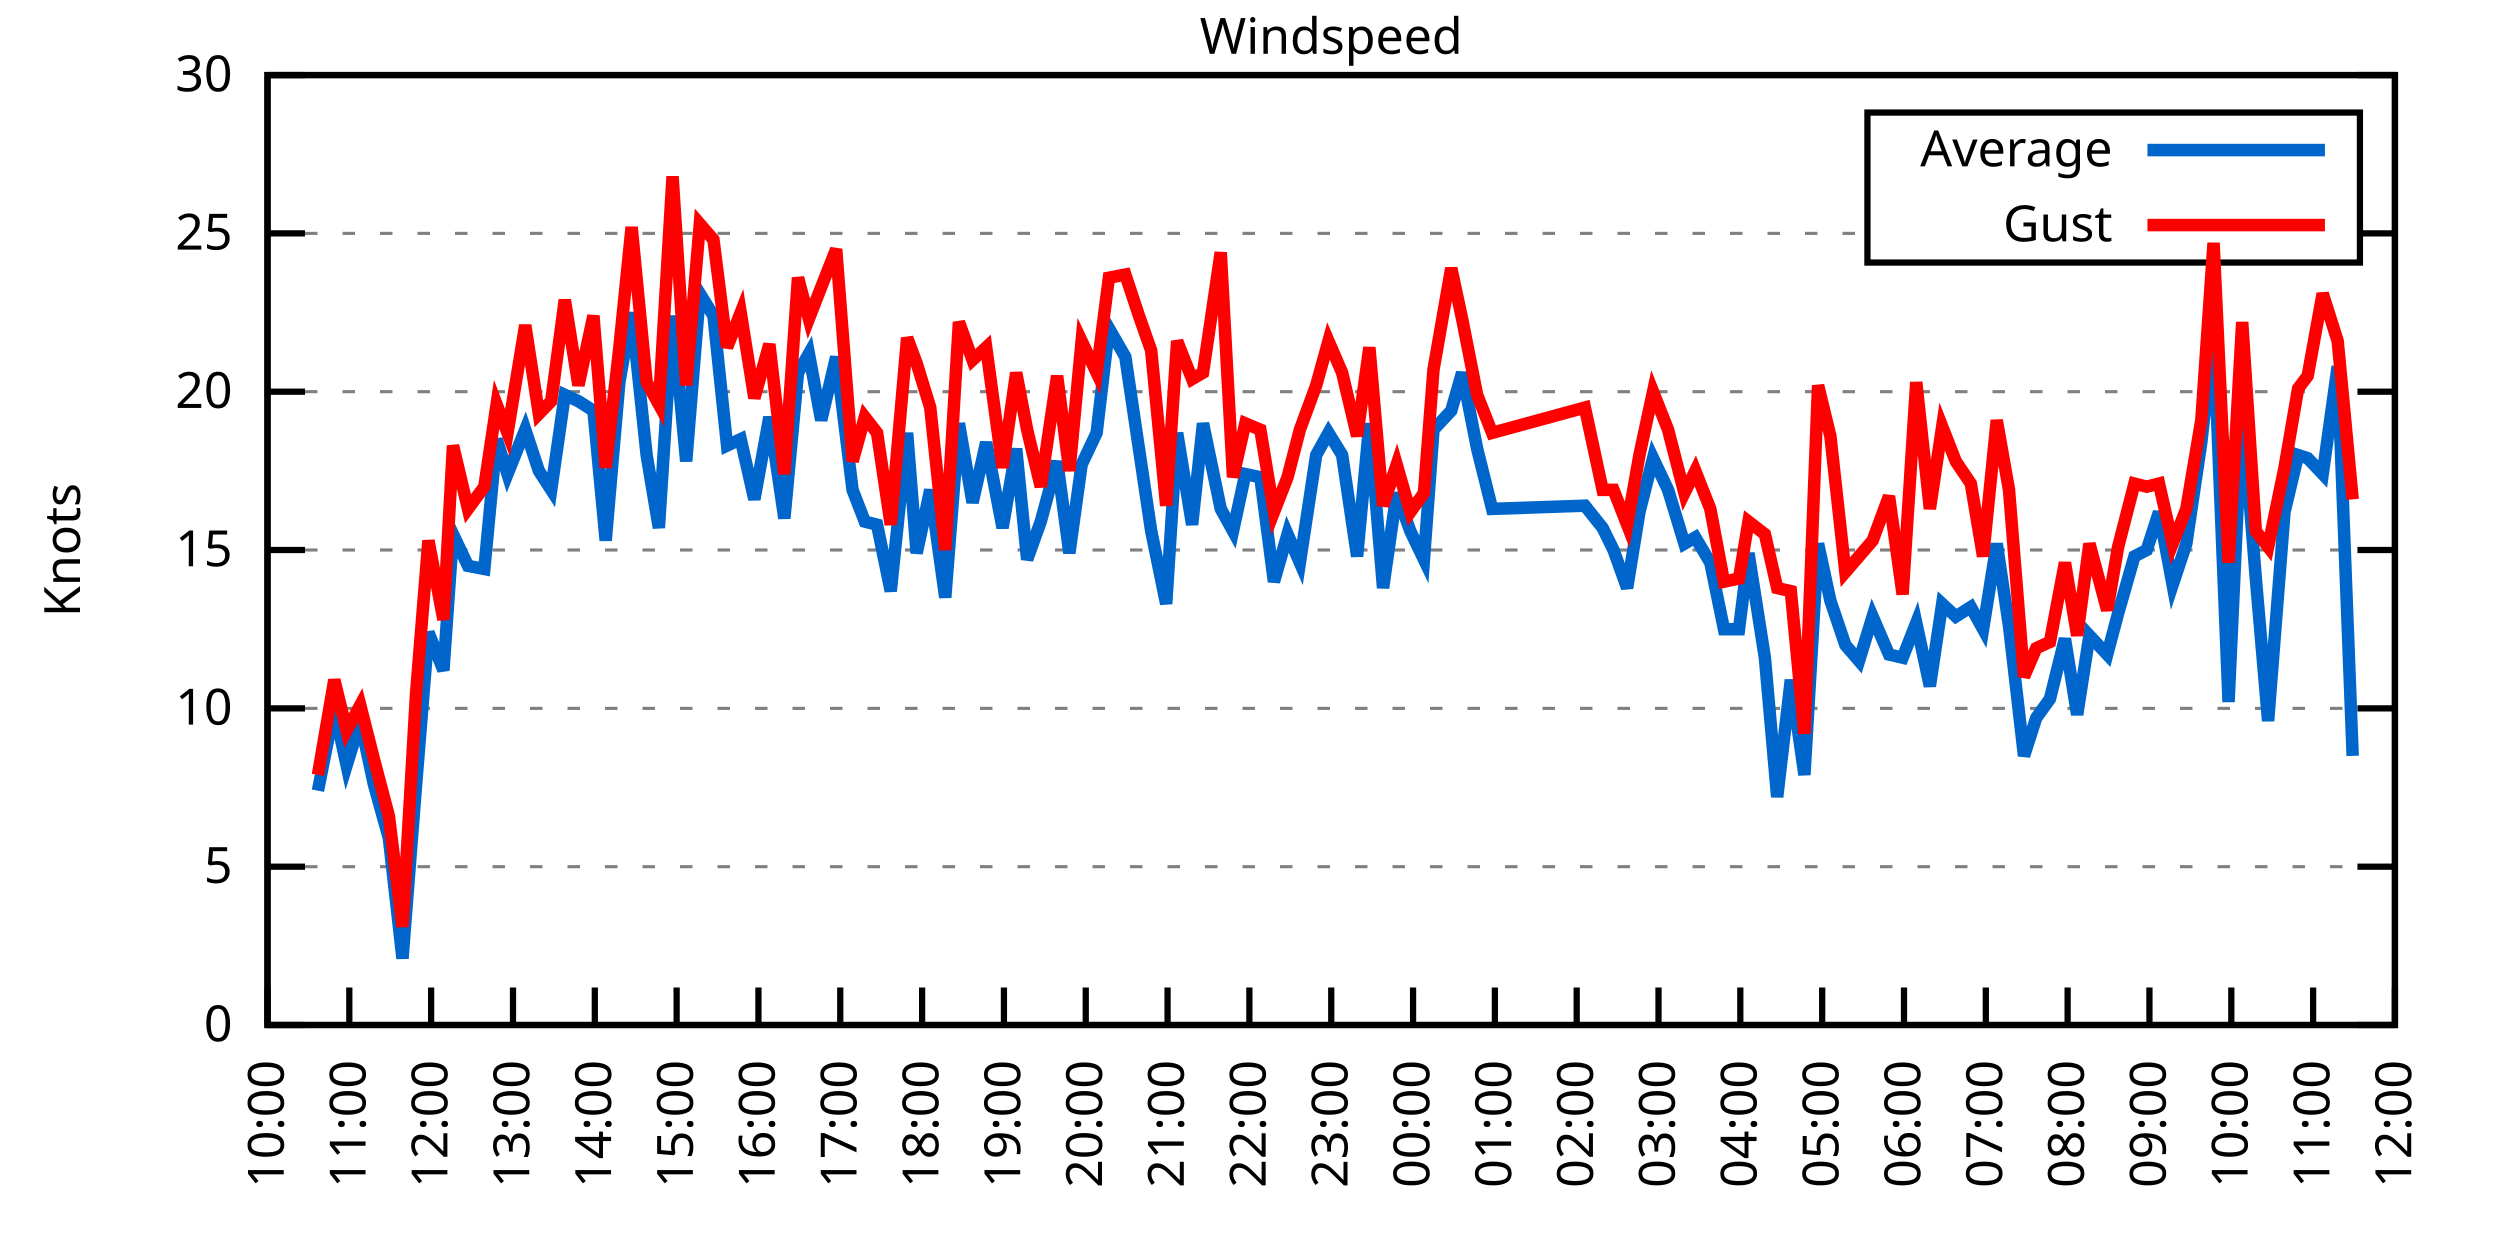
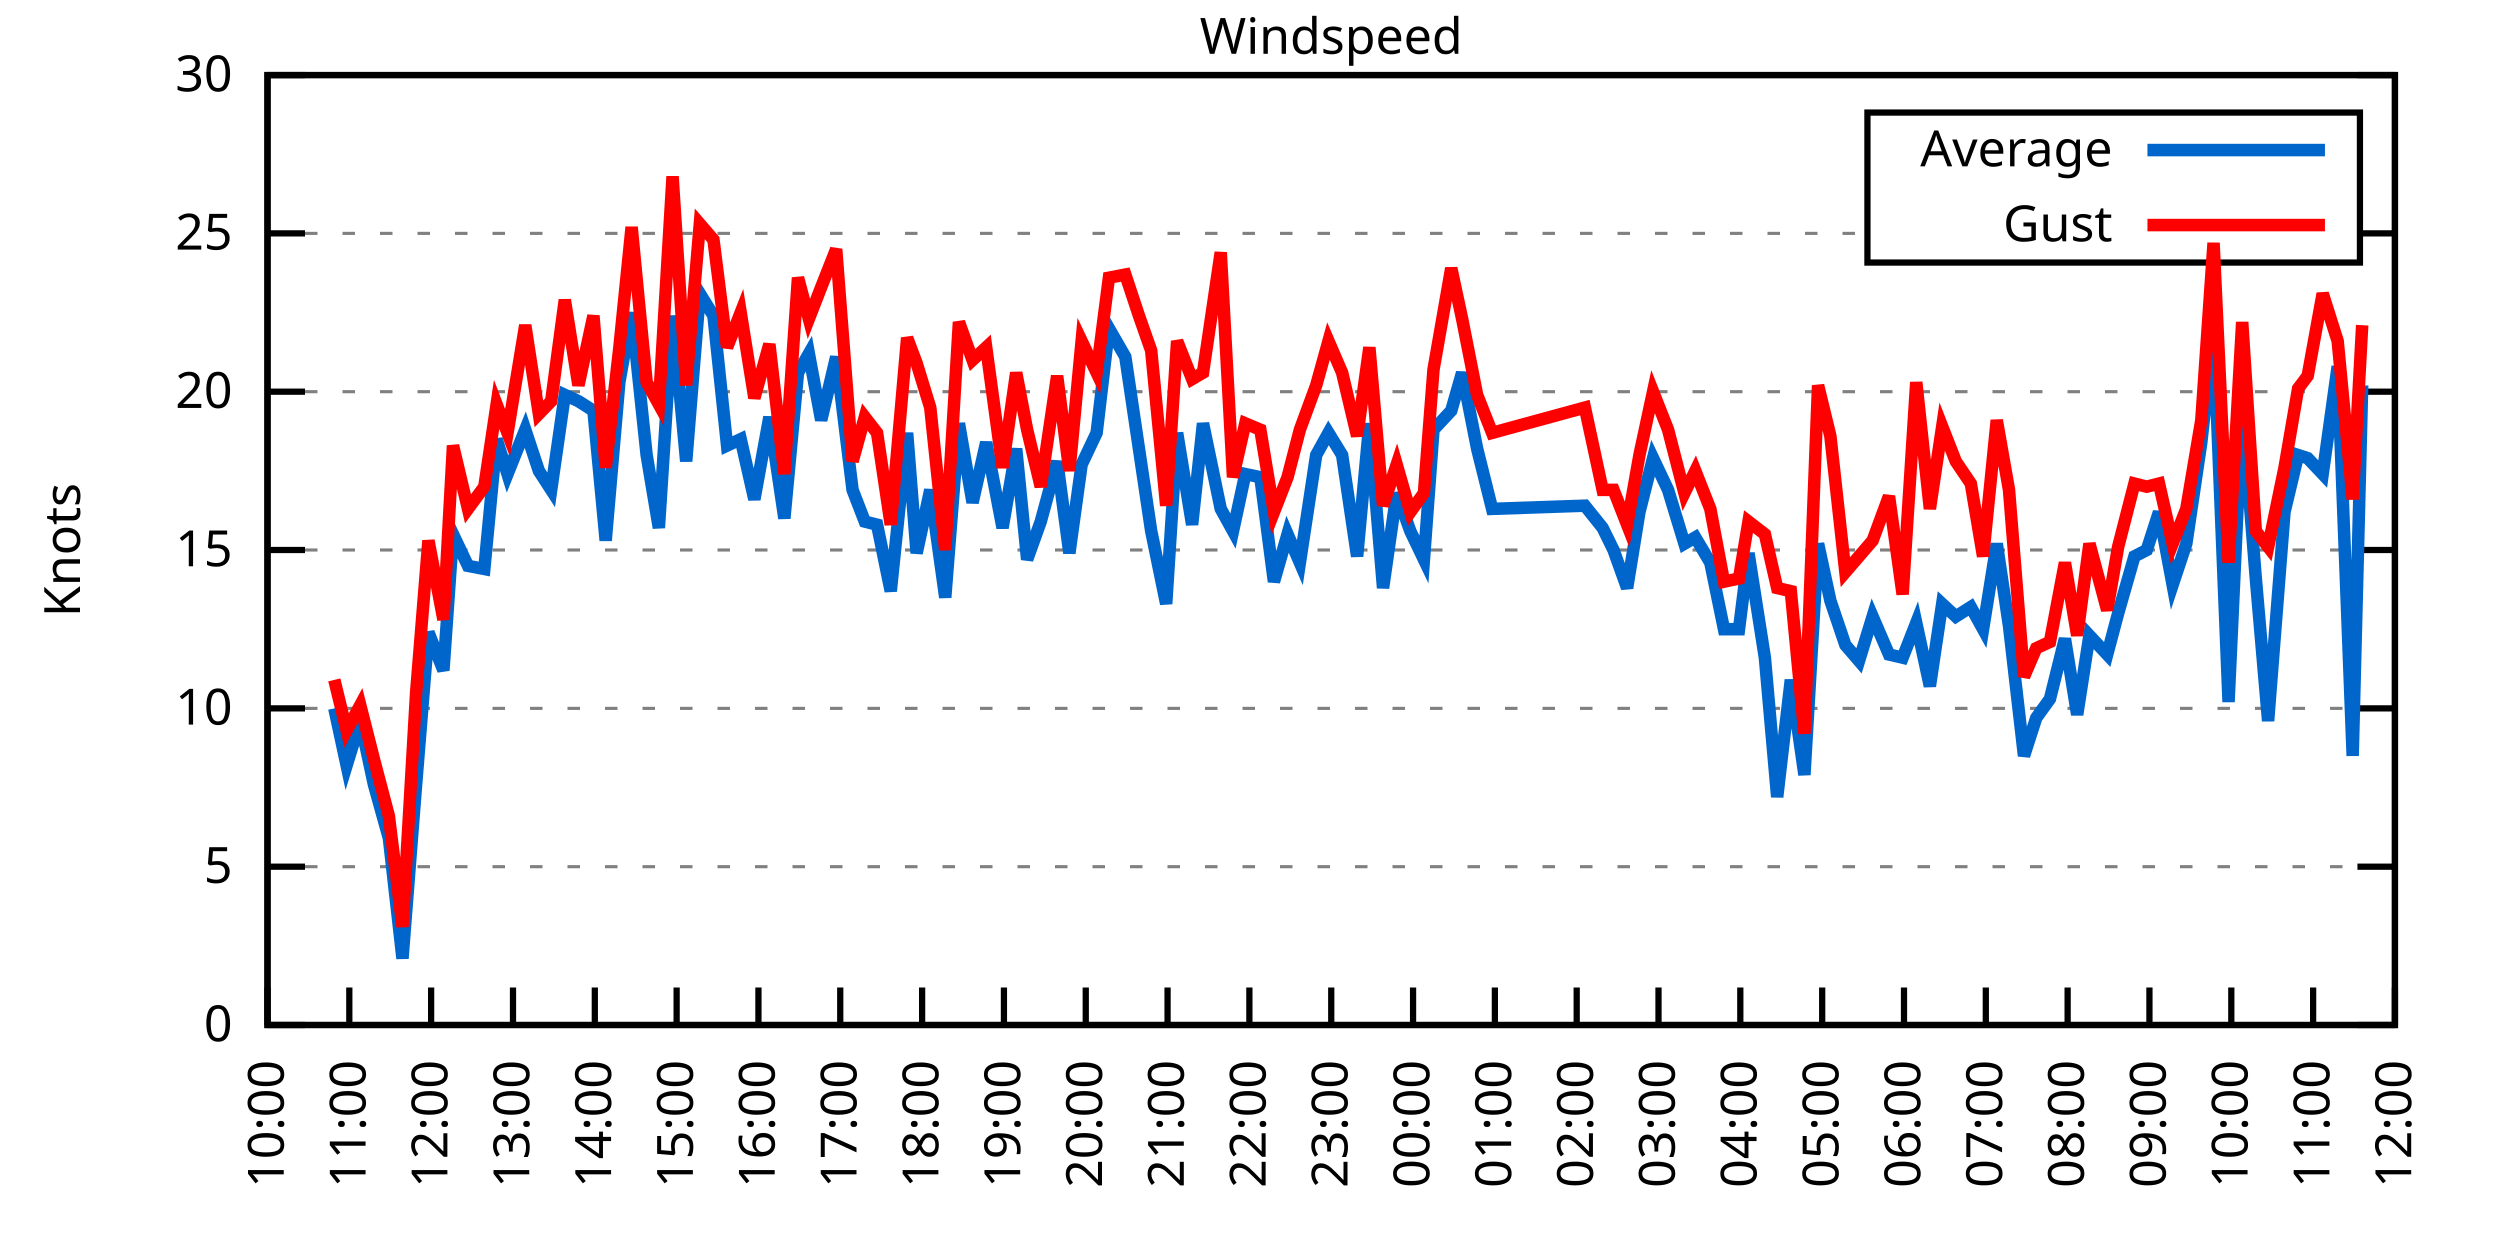
<svg xmlns="http://www.w3.org/2000/svg" xmlns:xlink="http://www.w3.org/1999/xlink" width="400" height="200" viewBox="0 0 400 200">
  <g id="gnuplot_canvas">
    <rect x="0" y="0" width="400" height="200" fill="none" />
    <defs>
      <circle id="gpDot" r="0.5" stroke-width="0.5" stroke="currentColor" />
      <path id="gpPt0" stroke-width="0.333" stroke="currentColor" d="M-1,0 h2 M0,-1 v2" />
      <path id="gpPt1" stroke-width="0.333" stroke="currentColor" d="M-1,-1 L1,1 M1,-1 L-1,1" />
      <path id="gpPt2" stroke-width="0.333" stroke="currentColor" d="M-1,0 L1,0 M0,-1 L0,1 M-1,-1 L1,1 M-1,1 L1,-1" />
      <rect id="gpPt3" stroke-width="0.333" stroke="currentColor" x="-1" y="-1" width="2" height="2" />
      <rect id="gpPt4" stroke-width="0.333" stroke="currentColor" fill="currentColor" x="-1" y="-1" width="2" height="2" />
      <circle id="gpPt5" stroke-width="0.333" stroke="currentColor" cx="0" cy="0" r="1" />
      <use xlink:href="#gpPt5" id="gpPt6" fill="currentColor" stroke="none" />
      <path id="gpPt7" stroke-width="0.333" stroke="currentColor" d="M0,-1.33 L-1.33,0.67 L1.33,0.67 z" />
      <use xlink:href="#gpPt7" id="gpPt8" fill="currentColor" stroke="none" />
      <use xlink:href="#gpPt7" id="gpPt9" stroke="currentColor" transform="rotate(180)" />
      <use xlink:href="#gpPt9" id="gpPt10" fill="currentColor" stroke="none" />
      <use xlink:href="#gpPt3" id="gpPt11" stroke="currentColor" transform="rotate(45)" />
      <use xlink:href="#gpPt11" id="gpPt12" fill="currentColor" stroke="none" />
      <path id="gpPt13" stroke-width="0.333" stroke="currentColor" d="M0,1.330 L1.265,0.411 L0.782,-1.067 L-0.782,-1.076 L-1.265,0.411 z" />
      <use xlink:href="#gpPt13" id="gpPt14" fill="currentColor" stroke="none" />
      <filter id="textbox" filterUnits="objectBoundingBox" x="0" y="0" height="1" width="1">
        <feFlood flood-color="white" flood-opacity="1" result="bgnd" />
        <feComposite in="SourceGraphic" in2="bgnd" operator="atop" />
      </filter>
      <filter id="greybox" filterUnits="objectBoundingBox" x="0" y="0" height="1" width="1">
        <feFlood flood-color="lightgrey" flood-opacity="1" result="grey" />
        <feComposite in="SourceGraphic" in2="grey" operator="atop" />
      </filter>
    </defs>
    <g fill="none" color="white" stroke="currentColor" stroke-width="1.00" stroke-linecap="butt" stroke-linejoin="miter">
</g>
    <g fill="none" color="black" stroke="currentColor" stroke-width="1.00" stroke-linecap="butt" stroke-linejoin="miter">
      <g stroke="none" shape-rendering="crispEdges">
        <polygon fill="rgb(255, 255, 255)" points="42.80,164.00 383.18,164.00 383.18,12.02 42.80,12.02 " />
      </g>
    </g>
    <g fill="none" color="black" stroke="currentColor" stroke-width="1.00" stroke-linecap="butt" stroke-linejoin="miter">
</g>
    <g fill="none" color="black" stroke="black" stroke-width="0.50" stroke-linecap="butt" stroke-linejoin="miter">
</g>
    <g fill="none" color="gray" stroke="currentColor" stroke-width="0.50" stroke-linecap="butt" stroke-linejoin="miter">
      <path stroke="gray" stroke-dasharray="2,4" class="gridline" d="M42.80,164.00 L383.19,164.00  " />
    </g>
    <g fill="none" color="gray" stroke="gray" stroke-width="1.00" stroke-linecap="butt" stroke-linejoin="miter">
</g>
    <g fill="none" color="black" stroke="currentColor" stroke-width="1.00" stroke-linecap="butt" stroke-linejoin="miter">
      <path stroke="black" d="M42.80,164.00 L48.80,164.00 M383.19,164.00 L377.19,164.00  " />
      <g transform="translate(37.20,166.60)" stroke="none" fill="black" font-family="Sans" font-size="8.00" text-anchor="end">
        <text>
          <tspan font-family="Sans"> 0</tspan>
        </text>
      </g>
    </g>
    <g fill="none" color="black" stroke="currentColor" stroke-width="1.00" stroke-linecap="butt" stroke-linejoin="miter">
</g>
    <g fill="none" color="black" stroke="black" stroke-width="0.50" stroke-linecap="butt" stroke-linejoin="miter">
</g>
    <g fill="none" color="gray" stroke="currentColor" stroke-width="0.50" stroke-linecap="butt" stroke-linejoin="miter">
      <path stroke="gray" stroke-dasharray="2,4" class="gridline" d="M42.80,138.67 L383.19,138.67  " />
    </g>
    <g fill="none" color="gray" stroke="gray" stroke-width="1.00" stroke-linecap="butt" stroke-linejoin="miter">
</g>
    <g fill="none" color="black" stroke="currentColor" stroke-width="1.00" stroke-linecap="butt" stroke-linejoin="miter">
      <path stroke="black" d="M42.80,138.67 L48.80,138.67 M383.19,138.67 L377.19,138.67  " />
      <g transform="translate(37.20,141.27)" stroke="none" fill="black" font-family="Sans" font-size="8.00" text-anchor="end">
        <text>
          <tspan font-family="Sans"> 5</tspan>
        </text>
      </g>
    </g>
    <g fill="none" color="black" stroke="currentColor" stroke-width="1.00" stroke-linecap="butt" stroke-linejoin="miter">
</g>
    <g fill="none" color="black" stroke="black" stroke-width="0.50" stroke-linecap="butt" stroke-linejoin="miter">
</g>
    <g fill="none" color="gray" stroke="currentColor" stroke-width="0.50" stroke-linecap="butt" stroke-linejoin="miter">
      <path stroke="gray" stroke-dasharray="2,4" class="gridline" d="M42.80,113.34 L383.19,113.34  " />
    </g>
    <g fill="none" color="gray" stroke="gray" stroke-width="1.00" stroke-linecap="butt" stroke-linejoin="miter">
</g>
    <g fill="none" color="black" stroke="currentColor" stroke-width="1.00" stroke-linecap="butt" stroke-linejoin="miter">
      <path stroke="black" d="M42.80,113.34 L48.80,113.34 M383.19,113.34 L377.19,113.34  " />
      <g transform="translate(37.20,115.94)" stroke="none" fill="black" font-family="Sans" font-size="8.00" text-anchor="end">
        <text>
          <tspan font-family="Sans"> 10</tspan>
        </text>
      </g>
    </g>
    <g fill="none" color="black" stroke="currentColor" stroke-width="1.00" stroke-linecap="butt" stroke-linejoin="miter">
</g>
    <g fill="none" color="black" stroke="black" stroke-width="0.50" stroke-linecap="butt" stroke-linejoin="miter">
</g>
    <g fill="none" color="gray" stroke="currentColor" stroke-width="0.50" stroke-linecap="butt" stroke-linejoin="miter">
      <path stroke="gray" stroke-dasharray="2,4" class="gridline" d="M42.80,88.00 L383.19,88.00  " />
    </g>
    <g fill="none" color="gray" stroke="gray" stroke-width="1.00" stroke-linecap="butt" stroke-linejoin="miter">
</g>
    <g fill="none" color="black" stroke="currentColor" stroke-width="1.00" stroke-linecap="butt" stroke-linejoin="miter">
      <path stroke="black" d="M42.80,88.00 L48.80,88.00 M383.19,88.00 L377.19,88.00  " />
      <g transform="translate(37.20,90.60)" stroke="none" fill="black" font-family="Sans" font-size="8.00" text-anchor="end">
        <text>
          <tspan font-family="Sans"> 15</tspan>
        </text>
      </g>
    </g>
    <g fill="none" color="black" stroke="currentColor" stroke-width="1.00" stroke-linecap="butt" stroke-linejoin="miter">
</g>
    <g fill="none" color="black" stroke="black" stroke-width="0.50" stroke-linecap="butt" stroke-linejoin="miter">
</g>
    <g fill="none" color="gray" stroke="currentColor" stroke-width="0.50" stroke-linecap="butt" stroke-linejoin="miter">
      <path stroke="gray" stroke-dasharray="2,4" class="gridline" d="M42.80,62.67 L383.19,62.67  " />
    </g>
    <g fill="none" color="gray" stroke="gray" stroke-width="1.00" stroke-linecap="butt" stroke-linejoin="miter">
</g>
    <g fill="none" color="black" stroke="currentColor" stroke-width="1.00" stroke-linecap="butt" stroke-linejoin="miter">
      <path stroke="black" d="M42.80,62.67 L48.80,62.67 M383.19,62.67 L377.19,62.67  " />
      <g transform="translate(37.20,65.27)" stroke="none" fill="black" font-family="Sans" font-size="8.00" text-anchor="end">
        <text>
          <tspan font-family="Sans"> 20</tspan>
        </text>
      </g>
    </g>
    <g fill="none" color="black" stroke="currentColor" stroke-width="1.00" stroke-linecap="butt" stroke-linejoin="miter">
</g>
    <g fill="none" color="black" stroke="black" stroke-width="0.50" stroke-linecap="butt" stroke-linejoin="miter">
</g>
    <g fill="none" color="gray" stroke="currentColor" stroke-width="0.50" stroke-linecap="butt" stroke-linejoin="miter">
      <path stroke="gray" stroke-dasharray="2,4" class="gridline" d="M42.80,37.34 L298.79,37.34 M377.59,37.34 L383.19,37.34  " />
    </g>
    <g fill="none" color="gray" stroke="gray" stroke-width="1.00" stroke-linecap="butt" stroke-linejoin="miter">
</g>
    <g fill="none" color="black" stroke="currentColor" stroke-width="1.00" stroke-linecap="butt" stroke-linejoin="miter">
      <path stroke="black" d="M42.80,37.34 L48.80,37.34 M383.19,37.34 L377.19,37.34  " />
      <g transform="translate(37.20,39.94)" stroke="none" fill="black" font-family="Sans" font-size="8.00" text-anchor="end">
        <text>
          <tspan font-family="Sans"> 25</tspan>
        </text>
      </g>
    </g>
    <g fill="none" color="black" stroke="currentColor" stroke-width="1.00" stroke-linecap="butt" stroke-linejoin="miter">
</g>
    <g fill="none" color="black" stroke="black" stroke-width="0.50" stroke-linecap="butt" stroke-linejoin="miter">
</g>
    <g fill="none" color="gray" stroke="currentColor" stroke-width="0.50" stroke-linecap="butt" stroke-linejoin="miter">
      <path stroke="gray" stroke-dasharray="2,4" class="gridline" d="M42.80,12.01 L383.19,12.01  " />
    </g>
    <g fill="none" color="gray" stroke="gray" stroke-width="1.00" stroke-linecap="butt" stroke-linejoin="miter">
</g>
    <g fill="none" color="black" stroke="currentColor" stroke-width="1.00" stroke-linecap="butt" stroke-linejoin="miter">
      <path stroke="black" d="M42.80,12.01 L48.80,12.01 M383.19,12.01 L377.19,12.01  " />
      <g transform="translate(37.20,14.61)" stroke="none" fill="black" font-family="Sans" font-size="8.00" text-anchor="end">
        <text>
          <tspan font-family="Sans"> 30</tspan>
        </text>
      </g>
    </g>
    <g fill="none" color="black" stroke="currentColor" stroke-width="1.00" stroke-linecap="butt" stroke-linejoin="miter">
      <path stroke="black" d="M42.80,164.00 L42.80,158.00  " />
      <g transform="translate(45.40,169.60) rotate(270.00)" stroke="none" fill="black" font-family="Sans" font-size="8.00" text-anchor="end">
        <text>
          <tspan font-family="Sans">10:00</tspan>
        </text>
      </g>
    </g>
    <g fill="none" color="black" stroke="currentColor" stroke-width="1.00" stroke-linecap="butt" stroke-linejoin="miter">
      <path stroke="black" d="M55.89,164.00 L55.89,158.00  " />
      <g transform="translate(58.49,169.60) rotate(270.00)" stroke="none" fill="black" font-family="Sans" font-size="8.00" text-anchor="end">
        <text>
          <tspan font-family="Sans">11:00</tspan>
        </text>
      </g>
    </g>
    <g fill="none" color="black" stroke="currentColor" stroke-width="1.00" stroke-linecap="butt" stroke-linejoin="miter">
      <path stroke="black" d="M68.98,164.00 L68.98,158.00  " />
      <g transform="translate(71.58,169.60) rotate(270.00)" stroke="none" fill="black" font-family="Sans" font-size="8.00" text-anchor="end">
        <text>
          <tspan font-family="Sans">12:00</tspan>
        </text>
      </g>
    </g>
    <g fill="none" color="black" stroke="currentColor" stroke-width="1.00" stroke-linecap="butt" stroke-linejoin="miter">
      <path stroke="black" d="M82.08,164.00 L82.08,158.00  " />
      <g transform="translate(84.68,169.60) rotate(270.00)" stroke="none" fill="black" font-family="Sans" font-size="8.00" text-anchor="end">
        <text>
          <tspan font-family="Sans">13:00</tspan>
        </text>
      </g>
    </g>
    <g fill="none" color="black" stroke="currentColor" stroke-width="1.00" stroke-linecap="butt" stroke-linejoin="miter">
      <path stroke="black" d="M95.17,164.00 L95.17,158.00  " />
      <g transform="translate(97.77,169.60) rotate(270.00)" stroke="none" fill="black" font-family="Sans" font-size="8.00" text-anchor="end">
        <text>
          <tspan font-family="Sans">14:00</tspan>
        </text>
      </g>
    </g>
    <g fill="none" color="black" stroke="currentColor" stroke-width="1.00" stroke-linecap="butt" stroke-linejoin="miter">
      <path stroke="black" d="M108.26,164.00 L108.26,158.00  " />
      <g transform="translate(110.86,169.60) rotate(270.00)" stroke="none" fill="black" font-family="Sans" font-size="8.00" text-anchor="end">
        <text>
          <tspan font-family="Sans">15:00</tspan>
        </text>
      </g>
    </g>
    <g fill="none" color="black" stroke="currentColor" stroke-width="1.00" stroke-linecap="butt" stroke-linejoin="miter">
      <path stroke="black" d="M121.35,164.00 L121.35,158.00  " />
      <g transform="translate(123.95,169.60) rotate(270.00)" stroke="none" fill="black" font-family="Sans" font-size="8.00" text-anchor="end">
        <text>
          <tspan font-family="Sans">16:00</tspan>
        </text>
      </g>
    </g>
    <g fill="none" color="black" stroke="currentColor" stroke-width="1.00" stroke-linecap="butt" stroke-linejoin="miter">
      <path stroke="black" d="M134.44,164.00 L134.44,158.00  " />
      <g transform="translate(137.04,169.60) rotate(270.00)" stroke="none" fill="black" font-family="Sans" font-size="8.00" text-anchor="end">
        <text>
          <tspan font-family="Sans">17:00</tspan>
        </text>
      </g>
    </g>
    <g fill="none" color="black" stroke="currentColor" stroke-width="1.00" stroke-linecap="butt" stroke-linejoin="miter">
      <path stroke="black" d="M147.54,164.00 L147.54,158.00  " />
      <g transform="translate(150.14,169.60) rotate(270.00)" stroke="none" fill="black" font-family="Sans" font-size="8.00" text-anchor="end">
        <text>
          <tspan font-family="Sans">18:00</tspan>
        </text>
      </g>
    </g>
    <g fill="none" color="black" stroke="currentColor" stroke-width="1.00" stroke-linecap="butt" stroke-linejoin="miter">
      <path stroke="black" d="M160.63,164.00 L160.63,158.00  " />
      <g transform="translate(163.23,169.60) rotate(270.00)" stroke="none" fill="black" font-family="Sans" font-size="8.00" text-anchor="end">
        <text>
          <tspan font-family="Sans">19:00</tspan>
        </text>
      </g>
    </g>
    <g fill="none" color="black" stroke="currentColor" stroke-width="1.00" stroke-linecap="butt" stroke-linejoin="miter">
      <path stroke="black" d="M173.72,164.00 L173.72,158.00  " />
      <g transform="translate(176.32,169.60) rotate(270.00)" stroke="none" fill="black" font-family="Sans" font-size="8.00" text-anchor="end">
        <text>
          <tspan font-family="Sans">20:00</tspan>
        </text>
      </g>
    </g>
    <g fill="none" color="black" stroke="currentColor" stroke-width="1.00" stroke-linecap="butt" stroke-linejoin="miter">
      <path stroke="black" d="M186.81,164.00 L186.81,158.00  " />
      <g transform="translate(189.41,169.60) rotate(270.00)" stroke="none" fill="black" font-family="Sans" font-size="8.00" text-anchor="end">
        <text>
          <tspan font-family="Sans">21:00</tspan>
        </text>
      </g>
    </g>
    <g fill="none" color="black" stroke="currentColor" stroke-width="1.00" stroke-linecap="butt" stroke-linejoin="miter">
      <path stroke="black" d="M199.90,164.00 L199.90,158.00  " />
      <g transform="translate(202.50,169.60) rotate(270.00)" stroke="none" fill="black" font-family="Sans" font-size="8.00" text-anchor="end">
        <text>
          <tspan font-family="Sans">22:00</tspan>
        </text>
      </g>
    </g>
    <g fill="none" color="black" stroke="currentColor" stroke-width="1.00" stroke-linecap="butt" stroke-linejoin="miter">
      <path stroke="black" d="M213.00,164.00 L213.00,158.00  " />
      <g transform="translate(215.60,169.60) rotate(270.00)" stroke="none" fill="black" font-family="Sans" font-size="8.00" text-anchor="end">
        <text>
          <tspan font-family="Sans">23:00</tspan>
        </text>
      </g>
    </g>
    <g fill="none" color="black" stroke="currentColor" stroke-width="1.00" stroke-linecap="butt" stroke-linejoin="miter">
      <path stroke="black" d="M226.09,164.00 L226.09,158.00  " />
      <g transform="translate(228.69,169.60) rotate(270.00)" stroke="none" fill="black" font-family="Sans" font-size="8.00" text-anchor="end">
        <text>
          <tspan font-family="Sans">00:00</tspan>
        </text>
      </g>
    </g>
    <g fill="none" color="black" stroke="currentColor" stroke-width="1.00" stroke-linecap="butt" stroke-linejoin="miter">
      <path stroke="black" d="M239.18,164.00 L239.18,158.00  " />
      <g transform="translate(241.78,169.60) rotate(270.00)" stroke="none" fill="black" font-family="Sans" font-size="8.00" text-anchor="end">
        <text>
          <tspan font-family="Sans">01:00</tspan>
        </text>
      </g>
    </g>
    <g fill="none" color="black" stroke="currentColor" stroke-width="1.00" stroke-linecap="butt" stroke-linejoin="miter">
      <path stroke="black" d="M252.27,164.00 L252.27,158.00  " />
      <g transform="translate(254.87,169.60) rotate(270.00)" stroke="none" fill="black" font-family="Sans" font-size="8.00" text-anchor="end">
        <text>
          <tspan font-family="Sans">02:00</tspan>
        </text>
      </g>
    </g>
    <g fill="none" color="black" stroke="currentColor" stroke-width="1.00" stroke-linecap="butt" stroke-linejoin="miter">
      <path stroke="black" d="M265.36,164.00 L265.36,158.00  " />
      <g transform="translate(267.96,169.60) rotate(270.00)" stroke="none" fill="black" font-family="Sans" font-size="8.00" text-anchor="end">
        <text>
          <tspan font-family="Sans">03:00</tspan>
        </text>
      </g>
    </g>
    <g fill="none" color="black" stroke="currentColor" stroke-width="1.00" stroke-linecap="butt" stroke-linejoin="miter">
      <path stroke="black" d="M278.45,164.00 L278.45,158.00  " />
      <g transform="translate(281.05,169.60) rotate(270.00)" stroke="none" fill="black" font-family="Sans" font-size="8.00" text-anchor="end">
        <text>
          <tspan font-family="Sans">04:00</tspan>
        </text>
      </g>
    </g>
    <g fill="none" color="black" stroke="currentColor" stroke-width="1.00" stroke-linecap="butt" stroke-linejoin="miter">
      <path stroke="black" d="M291.55,164.00 L291.55,158.00  " />
      <g transform="translate(294.15,169.60) rotate(270.00)" stroke="none" fill="black" font-family="Sans" font-size="8.00" text-anchor="end">
        <text>
          <tspan font-family="Sans">05:00</tspan>
        </text>
      </g>
    </g>
    <g fill="none" color="black" stroke="currentColor" stroke-width="1.00" stroke-linecap="butt" stroke-linejoin="miter">
      <path stroke="black" d="M304.64,164.00 L304.64,158.00  " />
      <g transform="translate(307.24,169.60) rotate(270.00)" stroke="none" fill="black" font-family="Sans" font-size="8.00" text-anchor="end">
        <text>
          <tspan font-family="Sans">06:00</tspan>
        </text>
      </g>
    </g>
    <g fill="none" color="black" stroke="currentColor" stroke-width="1.00" stroke-linecap="butt" stroke-linejoin="miter">
      <path stroke="black" d="M317.73,164.00 L317.73,158.00  " />
      <g transform="translate(320.33,169.60) rotate(270.00)" stroke="none" fill="black" font-family="Sans" font-size="8.00" text-anchor="end">
        <text>
          <tspan font-family="Sans">07:00</tspan>
        </text>
      </g>
    </g>
    <g fill="none" color="black" stroke="currentColor" stroke-width="1.00" stroke-linecap="butt" stroke-linejoin="miter">
      <path stroke="black" d="M330.82,164.00 L330.82,158.00  " />
      <g transform="translate(333.42,169.60) rotate(270.00)" stroke="none" fill="black" font-family="Sans" font-size="8.00" text-anchor="end">
        <text>
          <tspan font-family="Sans">08:00</tspan>
        </text>
      </g>
    </g>
    <g fill="none" color="black" stroke="currentColor" stroke-width="1.00" stroke-linecap="butt" stroke-linejoin="miter">
      <path stroke="black" d="M343.91,164.00 L343.91,158.00  " />
      <g transform="translate(346.51,169.60) rotate(270.00)" stroke="none" fill="black" font-family="Sans" font-size="8.00" text-anchor="end">
        <text>
          <tspan font-family="Sans">09:00</tspan>
        </text>
      </g>
    </g>
    <g fill="none" color="black" stroke="currentColor" stroke-width="1.00" stroke-linecap="butt" stroke-linejoin="miter">
      <path stroke="black" d="M357.01,164.00 L357.01,158.00  " />
      <g transform="translate(359.61,169.60) rotate(270.00)" stroke="none" fill="black" font-family="Sans" font-size="8.00" text-anchor="end">
        <text>
          <tspan font-family="Sans">10:00</tspan>
        </text>
      </g>
    </g>
    <g fill="none" color="black" stroke="currentColor" stroke-width="1.00" stroke-linecap="butt" stroke-linejoin="miter">
      <path stroke="black" d="M370.10,164.00 L370.10,158.00  " />
      <g transform="translate(372.70,169.60) rotate(270.00)" stroke="none" fill="black" font-family="Sans" font-size="8.00" text-anchor="end">
        <text>
          <tspan font-family="Sans">11:00</tspan>
        </text>
      </g>
    </g>
    <g fill="none" color="black" stroke="currentColor" stroke-width="1.00" stroke-linecap="butt" stroke-linejoin="miter">
      <path stroke="black" d="M383.19,164.00 L383.19,158.00  " />
      <g transform="translate(385.79,169.60) rotate(270.00)" stroke="none" fill="black" font-family="Sans" font-size="8.00" text-anchor="end">
        <text>
          <tspan font-family="Sans">12:00</tspan>
        </text>
      </g>
    </g>
    <g fill="none" color="black" stroke="currentColor" stroke-width="1.00" stroke-linecap="butt" stroke-linejoin="miter">
</g>
    <g fill="none" color="black" stroke="currentColor" stroke-width="1.00" stroke-linecap="butt" stroke-linejoin="miter">
      <path stroke="black" d="M42.80,12.01 L42.80,164.00 L383.19,164.00 L383.19,12.01 L42.80,12.01 Z  " />
    </g>
    <g fill="none" color="black" stroke="currentColor" stroke-width="1.00" stroke-linecap="butt" stroke-linejoin="miter">
</g>
    <g fill="none" color="black" stroke="currentColor" stroke-width="1.00" stroke-linecap="butt" stroke-linejoin="miter">
      <path stroke="black" d="M298.79,42.01 L298.79,18.01 L377.59,18.01 L377.59,42.01 L298.79,42.01 Z  " />
    </g>
    <g id="Windspeed_plot_1">
      <g fill="none" color="white" stroke="black" stroke-width="2.00" stroke-linecap="butt" stroke-linejoin="miter">
</g>
      <g fill="none" color="black" stroke="currentColor" stroke-width="2.00" stroke-linecap="butt" stroke-linejoin="miter">
        <g transform="translate(337.99,26.61)" stroke="none" fill="black" font-family="Sans" font-size="8.00" text-anchor="end">
          <text>
            <tspan font-family="Sans">Average</tspan>
          </text>
        </g>
      </g>
      <g fill="none" color="black" stroke="currentColor" stroke-width="2.00" stroke-linecap="butt" stroke-linejoin="miter">
-         <path stroke="rgb(  0, 102, 204)" d="M343.59,24.01 L371.99,24.01 M50.87,126.51 L53.49,113.34 L55.46,122.46 L57.64,115.36 L59.82,125.50 L62.22,134.11   L64.40,153.36 L66.58,125.50 L68.55,101.18 L70.95,107.26 L72.48,85.47 L74.88,90.54 L77.49,91.04 L79.46,70.27   L81.20,75.85 L84.04,68.75 L86.22,75.34 L88.19,78.38 L90.37,63.18 L92.55,64.19 L94.95,65.71 L96.91,86.49   L99.10,61.15 L101.06,50.01 L103.46,72.81 L105.42,84.46 L107.61,50.51 L109.79,73.82 L111.97,46.97 L114.15,50.51   L116.33,71.29 L118.51,70.27 L120.70,79.90 L123.10,66.73 L125.50,82.94 L127.68,59.63 L129.42,56.59 L131.39,67.23   L133.79,57.10 L136.41,78.38 L138.37,83.45 L140.33,83.95 L142.52,94.59 L145.14,69.26 L146.66,88.51 L148.84,78.38   L151.24,95.60 L153.43,67.74 L155.61,80.41 L157.79,70.78 L160.41,84.46 L162.59,71.79 L164.34,89.52 L166.52,83.45   L169.14,73.82 L171.10,88.51 L173.06,74.33 L175.46,69.26 L177.43,52.54 L180.05,57.10 L182.23,71.79 L184.19,84.97   L186.59,96.62 L188.34,69.26 L190.74,83.95 L192.48,67.74 L195.32,81.42 L197.28,84.97 L199.25,75.85 L201.65,76.35   L203.83,93.07 L206.01,85.47 L207.98,90.03 L210.59,72.81 L212.56,69.26 L214.74,72.81 L217.14,89.02 L219.10,67.74   L221.29,94.08 L223.47,78.89 L225.65,84.97 L227.83,89.52 L229.36,68.75 L232.20,65.71 L233.94,59.63 L236.34,71.79   L238.74,81.42 L253.58,80.91 L256.42,84.46 L258.16,88.00 L260.34,94.08 L262.31,81.93 L264.49,73.31 L266.89,78.38   L269.51,86.99 L271.25,85.98 L273.65,90.03 L275.84,100.67 L278.24,100.67 L279.76,88.51 L282.38,105.23 L284.35,127.52   L286.53,108.78 L288.71,123.98 L290.89,86.99 L292.86,96.11 L295.26,103.20 L297.44,105.74 L299.62,98.64 L302.24,104.72   L304.42,105.23 L306.60,99.66 L308.78,109.79 L310.75,96.62 L312.93,98.64 L315.33,97.12 L317.29,100.67 L319.48,86.99   L321.44,100.16 L323.84,120.94 L325.80,114.86 L327.99,111.82 L330.39,102.19 L332.35,114.35 L334.31,101.68 L337.15,104.72   L338.90,98.14 L341.51,89.02 L343.48,88.00 L345.44,81.93 L347.62,93.58 L349.81,86.99 L352.21,70.78 L354.17,53.05   L356.57,112.32 L358.75,65.21 L360.93,92.56 L362.90,115.36 L365.52,81.93 L367.70,72.81 L369.23,73.31 L371.63,75.85   L374.03,58.62 L376.43,120.94  " />
+         <path stroke="rgb(  0, 102, 204)" d="M343.59,24.01 L371.99,24.01 M53.49,113.34 L55.46,122.46 L57.64,115.36 L59.82,125.50 L62.22,134.11 L64.40,153.36   L66.58,125.50 L68.55,101.18 L70.95,107.26 L72.48,85.47 L74.88,90.54 L77.49,91.04 L79.46,70.27 L81.20,75.85   L84.04,68.75 L86.22,75.34 L88.19,78.38 L90.37,63.18 L92.55,64.19 L94.95,65.71 L96.91,86.49 L99.10,61.15   L101.06,50.01 L103.46,72.81 L105.42,84.46 L107.61,50.51 L109.79,73.82 L111.97,46.97 L114.15,50.51 L116.33,71.29   L118.51,70.27 L120.70,79.90 L123.10,66.73 L125.50,82.94 L127.68,59.63 L129.42,56.59 L131.39,67.23 L133.79,57.10   L136.41,78.38 L138.37,83.45 L140.33,83.95 L142.52,94.59 L145.14,69.26 L146.66,88.51 L148.84,78.38 L151.24,95.60   L153.43,67.74 L155.61,80.41 L157.79,70.78 L160.41,84.46 L162.59,71.79 L164.34,89.52 L166.52,83.45 L169.14,73.82   L171.10,88.51 L173.06,74.33 L175.46,69.26 L177.43,52.54 L180.05,57.10 L182.23,71.79 L184.19,84.97 L186.59,96.62   L188.34,69.26 L190.74,83.95 L192.48,67.74 L195.32,81.42 L197.28,84.97 L199.25,75.85 L201.65,76.35 L203.83,93.07   L206.01,85.47 L207.98,90.03 L210.59,72.81 L212.56,69.26 L214.74,72.81 L217.14,89.02 L219.10,67.74 L221.29,94.08   L223.47,78.89 L225.65,84.97 L227.83,89.52 L229.36,68.75 L232.20,65.71 L233.94,59.63 L236.34,71.79 L238.74,81.42   L253.58,80.91 L256.42,84.46 L258.16,88.00 L260.34,94.08 L262.31,81.93 L264.49,73.31 L266.89,78.38 L269.51,86.99   L271.25,85.98 L273.65,90.03 L275.84,100.67 L278.24,100.67 L279.76,88.51 L282.38,105.23 L284.35,127.52 L286.53,108.78   L288.71,123.98 L290.89,86.99 L292.86,96.11 L295.26,103.20 L297.44,105.74 L299.62,98.64 L302.24,104.72 L304.42,105.23   L306.60,99.66 L308.78,109.79 L310.75,96.62 L312.93,98.64 L315.33,97.12 L317.29,100.67 L319.48,86.99 L321.44,100.16   L323.84,120.94 L325.80,114.86 L327.99,111.82 L330.39,102.19 L332.35,114.35 L334.31,101.68 L337.15,104.72 L338.90,98.14   L341.51,89.02 L343.48,88.00 L345.44,81.93 L347.62,93.58 L349.81,86.99 L352.21,70.78 L354.17,53.05 L356.57,112.32   L358.75,65.21 L360.93,92.56 L362.90,115.36 L365.52,81.93 L367.70,72.81 L369.23,73.31 L371.63,75.85 L374.03,58.62   L376.43,120.94 L377.95,61.66  " />
      </g>
    </g>
    <g id="Windspeed_plot_2">
      <g fill="none" color="black" stroke="currentColor" stroke-width="2.00" stroke-linecap="butt" stroke-linejoin="miter">
        <g transform="translate(337.99,38.61)" stroke="none" fill="black" font-family="Sans" font-size="8.00" text-anchor="end">
          <text>
            <tspan font-family="Sans">Gust</tspan>
          </text>
        </g>
      </g>
      <g fill="none" color="black" stroke="currentColor" stroke-width="2.00" stroke-linecap="butt" stroke-linejoin="miter">
-         <path stroke="rgb(255,   0,   0)" d="M343.59,36.01 L371.99,36.01 M50.87,123.98 L53.49,108.78 L55.46,116.88 L57.64,112.83 L59.82,121.44 L62.22,130.56   L64.40,148.29 L66.58,110.80 L68.55,86.49 L70.95,99.15 L72.48,71.29 L74.88,81.42 L77.49,77.87 L79.46,64.70   L81.20,69.26 L84.04,52.03 L86.22,66.22 L88.19,64.19 L90.37,47.98 L92.55,61.66 L94.95,50.51 L96.91,74.83   L99.10,55.58 L101.06,36.33 L103.46,61.15 L105.42,64.70 L107.61,28.22 L109.79,61.66 L111.97,35.82 L114.15,38.35   L116.33,55.58 L118.51,50.01 L120.70,63.69 L123.10,55.07 L125.50,75.85 L127.68,44.43 L129.42,51.02 L131.39,45.95   L133.79,39.87 L136.41,73.82 L138.37,66.73 L140.33,69.26 L142.52,83.95 L145.14,54.06 L146.66,58.11 L148.84,65.21   L151.24,88.00 L153.43,51.53 L155.61,57.61 L157.79,55.58 L160.41,74.83 L162.59,59.63 L164.34,68.75 L166.52,77.87   L169.14,60.14 L171.10,75.34 L173.06,54.57 L175.46,59.63 L177.43,44.43 L180.05,43.93 L182.23,50.51 L184.19,56.09   L186.59,80.91 L188.34,54.57 L190.74,60.65 L192.48,59.63 L195.32,40.38 L197.28,76.35 L199.25,67.74 L201.65,68.75   L203.83,81.93 L206.01,76.35 L207.98,68.75 L210.59,61.66 L212.56,54.57 L214.74,59.63 L217.14,69.77 L219.10,55.58   L221.29,80.91 L223.47,74.33 L225.65,81.93 L227.83,78.89 L229.36,59.13 L232.20,42.91 L233.94,51.02 L236.34,63.18   L238.74,69.26 L253.58,65.21 L256.42,78.38 L258.16,78.38 L260.34,83.95 L262.31,72.81 L264.49,62.67 L266.89,68.75   L269.51,78.89 L271.25,75.34 L273.65,81.42 L275.84,93.07 L278.24,92.56 L279.76,83.45 L282.38,85.47 L284.35,94.08   L286.53,94.59 L288.71,117.39 L290.89,61.66 L292.86,69.77 L295.26,91.55 L297.44,89.02 L299.62,86.49 L302.24,79.39   L304.42,95.10 L306.60,61.15 L308.78,81.42 L310.75,68.25 L312.93,73.82 L315.33,77.37 L317.29,89.02 L319.48,67.23   L321.44,78.38 L323.84,108.27 L325.80,103.71 L327.99,102.70 L330.39,90.03 L332.35,101.68 L334.31,86.99 L337.15,97.63   L338.90,87.50 L341.51,77.37 L343.48,77.87 L345.44,77.37 L347.62,86.99 L349.81,81.42 L352.21,67.23 L354.17,38.86   L356.57,90.03 L358.75,51.53 L360.93,84.97 L362.90,87.50 L365.52,74.83 L367.70,62.17 L369.23,60.14 L371.63,46.97   L374.03,54.57 L376.43,79.90  " />
+         <path stroke="rgb(255,   0,   0)" d="M343.59,36.01 L371.99,36.01 M53.49,108.78 L55.46,116.88 L57.64,112.83 L59.82,121.44 L62.22,130.56 L64.40,148.29   L66.58,110.80 L68.55,86.49 L70.95,99.15 L72.48,71.29 L74.88,81.42 L77.49,77.87 L79.46,64.70 L81.20,69.26   L84.04,52.03 L86.22,66.22 L88.19,64.19 L90.37,47.98 L92.55,61.66 L94.95,50.51 L96.91,74.83 L99.10,55.58   L101.06,36.33 L103.46,61.15 L105.42,64.70 L107.61,28.22 L109.79,61.66 L111.97,35.82 L114.15,38.35 L116.33,55.58   L118.51,50.01 L120.70,63.69 L123.10,55.07 L125.50,75.85 L127.68,44.43 L129.42,51.02 L131.39,45.95 L133.79,39.87   L136.41,73.82 L138.37,66.73 L140.33,69.26 L142.52,83.95 L145.14,54.06 L146.66,58.11 L148.84,65.21 L151.24,88.00   L153.43,51.53 L155.61,57.61 L157.79,55.58 L160.41,74.83 L162.59,59.63 L164.34,68.75 L166.52,77.87 L169.14,60.14   L171.10,75.34 L173.06,54.57 L175.46,59.63 L177.43,44.43 L180.05,43.93 L182.23,50.51 L184.19,56.09 L186.59,80.91   L188.34,54.57 L190.74,60.65 L192.48,59.63 L195.32,40.38 L197.28,76.35 L199.25,67.74 L201.65,68.75 L203.83,81.93   L206.01,76.35 L207.98,68.75 L210.59,61.66 L212.56,54.57 L214.74,59.63 L217.14,69.77 L219.10,55.58 L221.29,80.91   L223.47,74.33 L225.65,81.93 L227.83,78.89 L229.36,59.13 L232.20,42.91 L233.94,51.02 L236.34,63.18 L238.74,69.26   L253.58,65.21 L256.42,78.38 L258.16,78.38 L260.34,83.95 L262.31,72.81 L264.49,62.67 L266.89,68.75 L269.51,78.89   L271.25,75.34 L273.65,81.42 L275.84,93.07 L278.24,92.56 L279.76,83.45 L282.38,85.47 L284.35,94.08 L286.53,94.59   L288.71,117.39 L290.89,61.66 L292.86,69.77 L295.26,91.55 L297.44,89.02 L299.62,86.49 L302.24,79.39 L304.42,95.10   L306.60,61.15 L308.78,81.42 L310.75,68.25 L312.93,73.82 L315.33,77.37 L317.29,89.02 L319.48,67.23 L321.44,78.38   L323.84,108.27 L325.80,103.71 L327.99,102.70 L330.39,90.03 L332.35,101.68 L334.31,86.99 L337.15,97.63 L338.90,87.50   L341.51,77.37 L343.48,77.87 L345.44,77.37 L347.62,86.99 L349.81,81.42 L352.21,67.23 L354.17,38.86 L356.57,90.03   L358.75,51.53 L360.93,84.97 L362.90,87.50 L365.52,74.83 L367.70,62.17 L369.23,60.14 L371.63,46.97 L374.03,54.57   L376.43,79.90 L377.95,52.03  " />
      </g>
    </g>
    <g fill="none" color="black" stroke="currentColor" stroke-width="2.00" stroke-linecap="butt" stroke-linejoin="miter">
</g>
    <g fill="none" color="black" stroke="black" stroke-width="1.00" stroke-linecap="butt" stroke-linejoin="miter">
</g>
    <g fill="none" color="black" stroke="currentColor" stroke-width="1.00" stroke-linecap="butt" stroke-linejoin="miter">
      <path stroke="black" d="M42.80,12.01 L42.80,164.00 L383.19,164.00 L383.19,12.01 L42.80,12.01 Z  " />
      <g transform="translate(12.80,88.01) rotate(270.00)" stroke="none" fill="black" font-family="Sans" font-size="8.00" text-anchor="middle">
        <text>
          <tspan font-family="Sans">Knots</tspan>
        </text>
      </g>
    </g>
    <g fill="none" color="black" stroke="currentColor" stroke-width="1.00" stroke-linecap="butt" stroke-linejoin="miter">
</g>
    <g fill="none" color="black" stroke="currentColor" stroke-width="1.00" stroke-linecap="butt" stroke-linejoin="miter">
      <g transform="translate(212.99,8.61)" stroke="none" fill="black" font-family="Sans" font-size="8.00" text-anchor="middle">
        <text>
          <tspan font-family="Sans">Windspeed</tspan>
        </text>
      </g>
    </g>
    <g fill="none" color="black" stroke="currentColor" stroke-width="1.00" stroke-linecap="butt" stroke-linejoin="miter">
</g>
  </g>
</svg>
